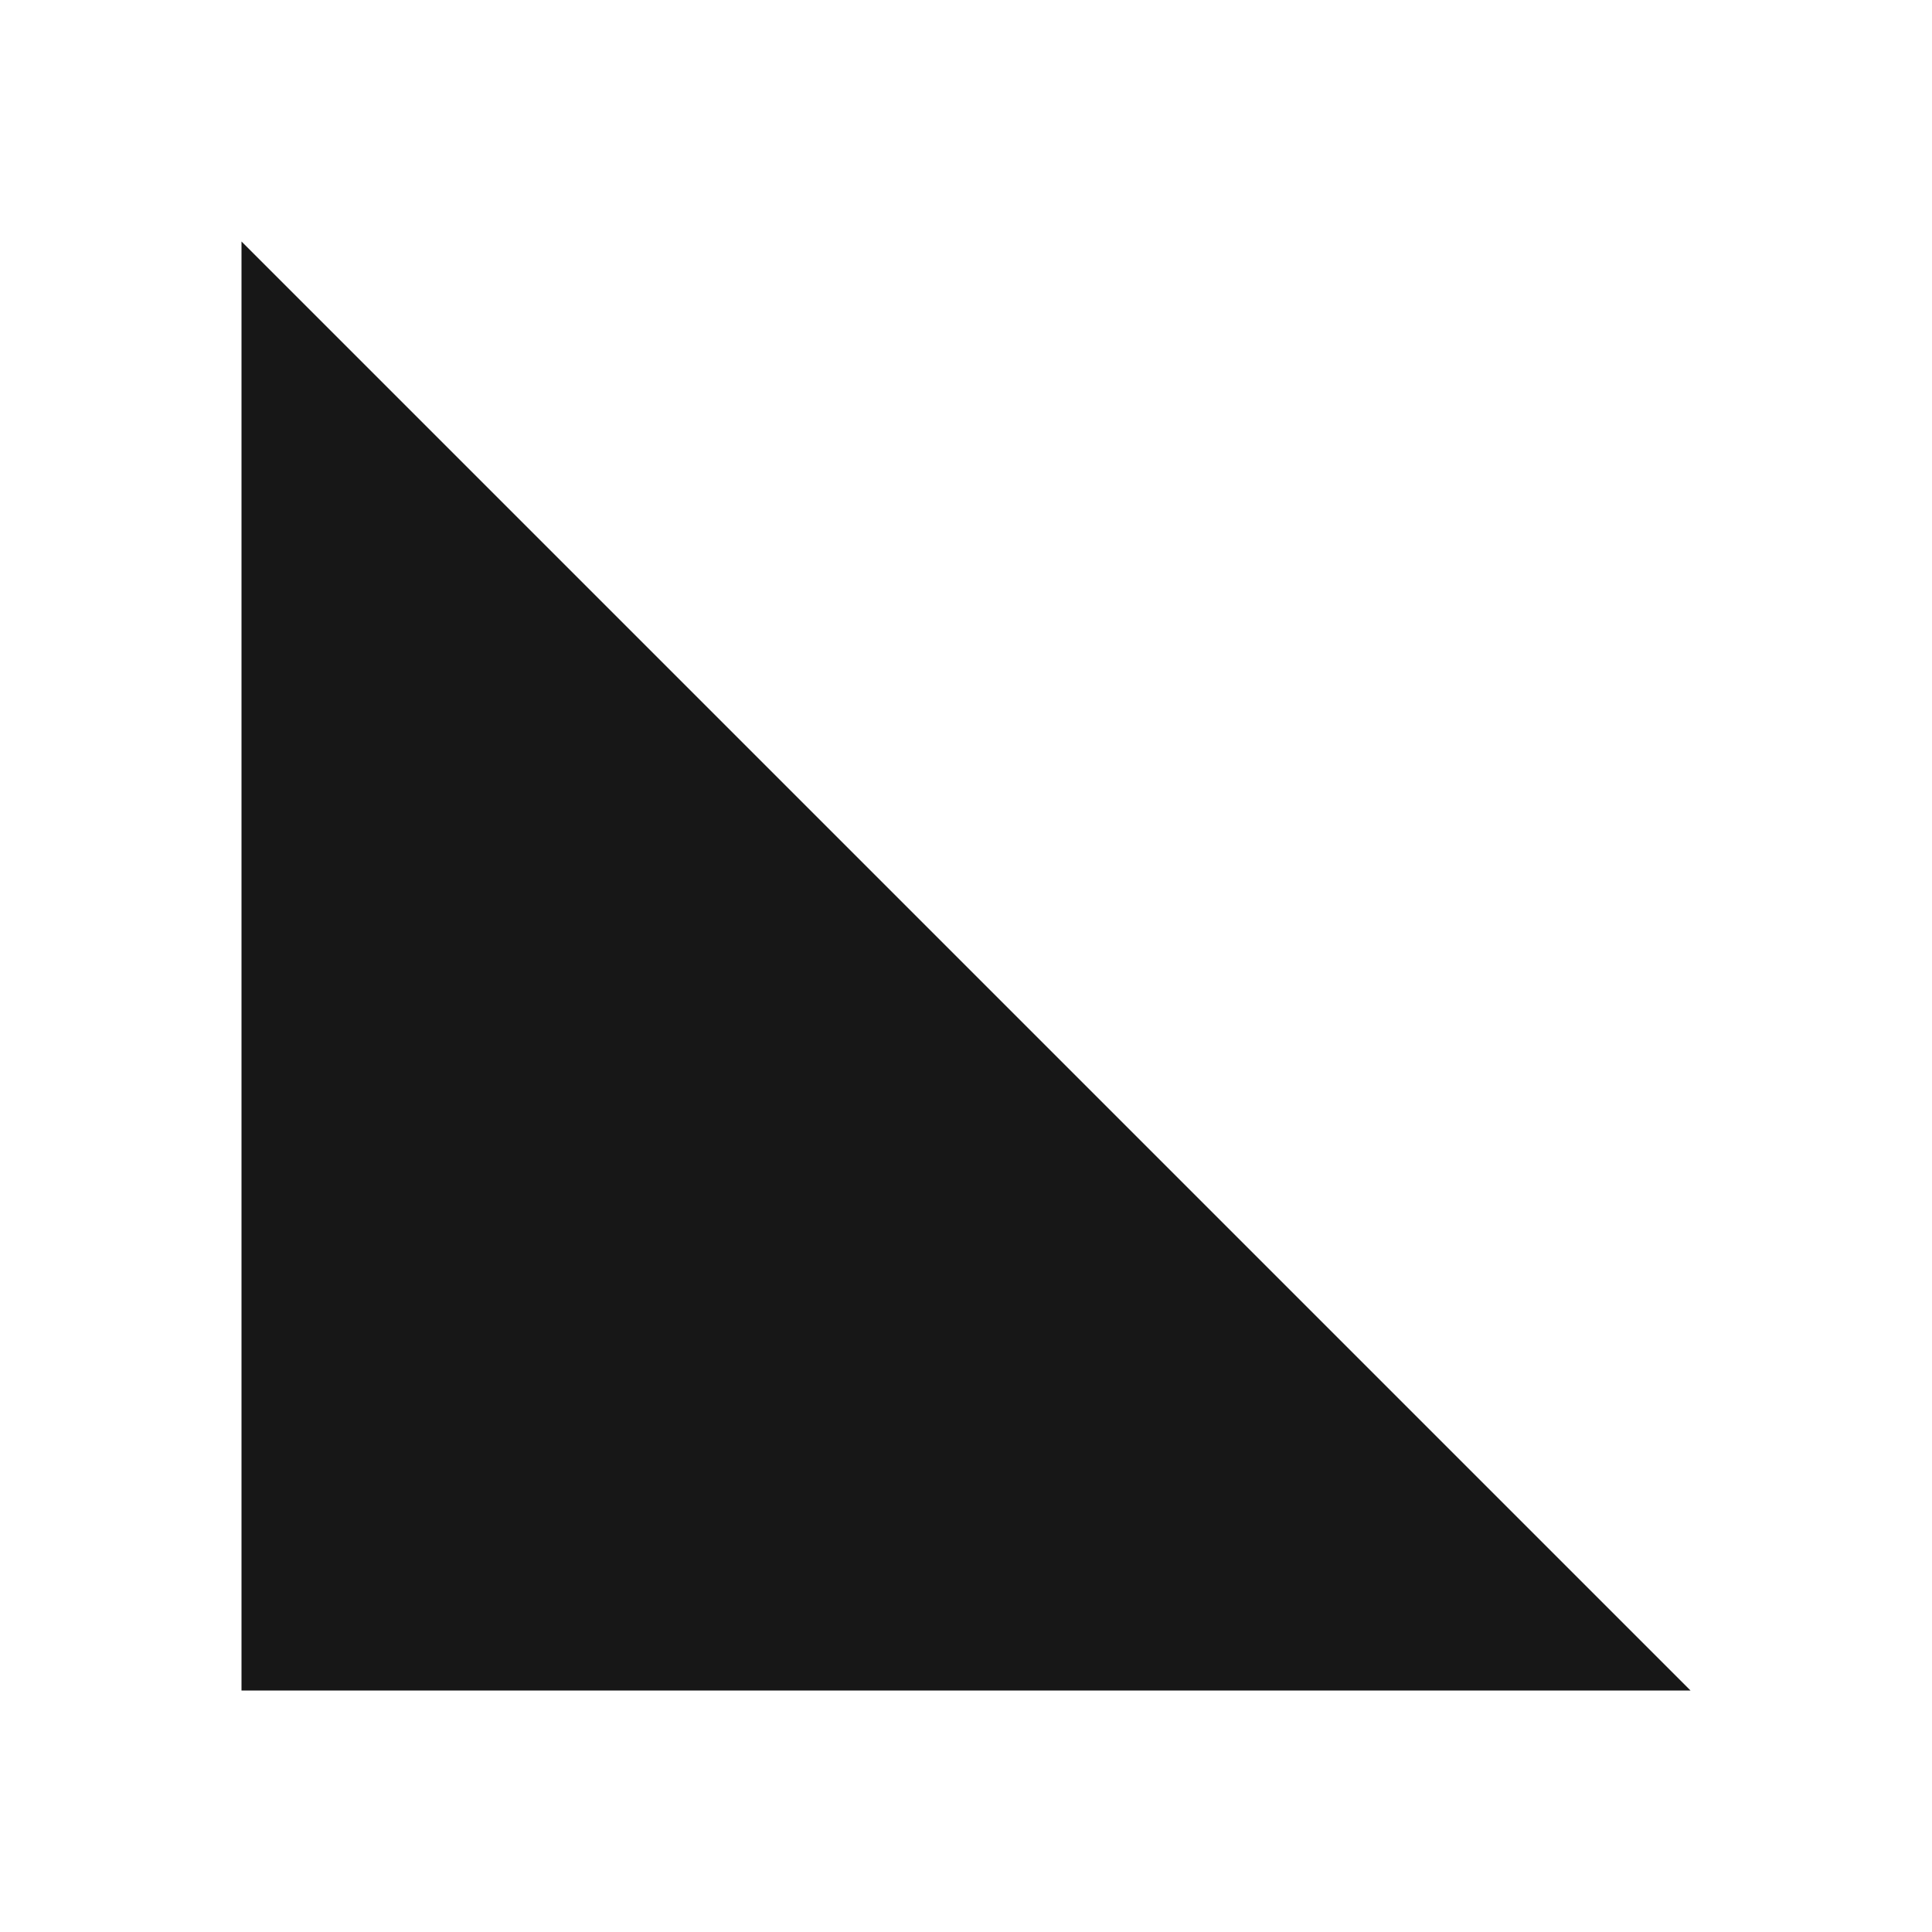
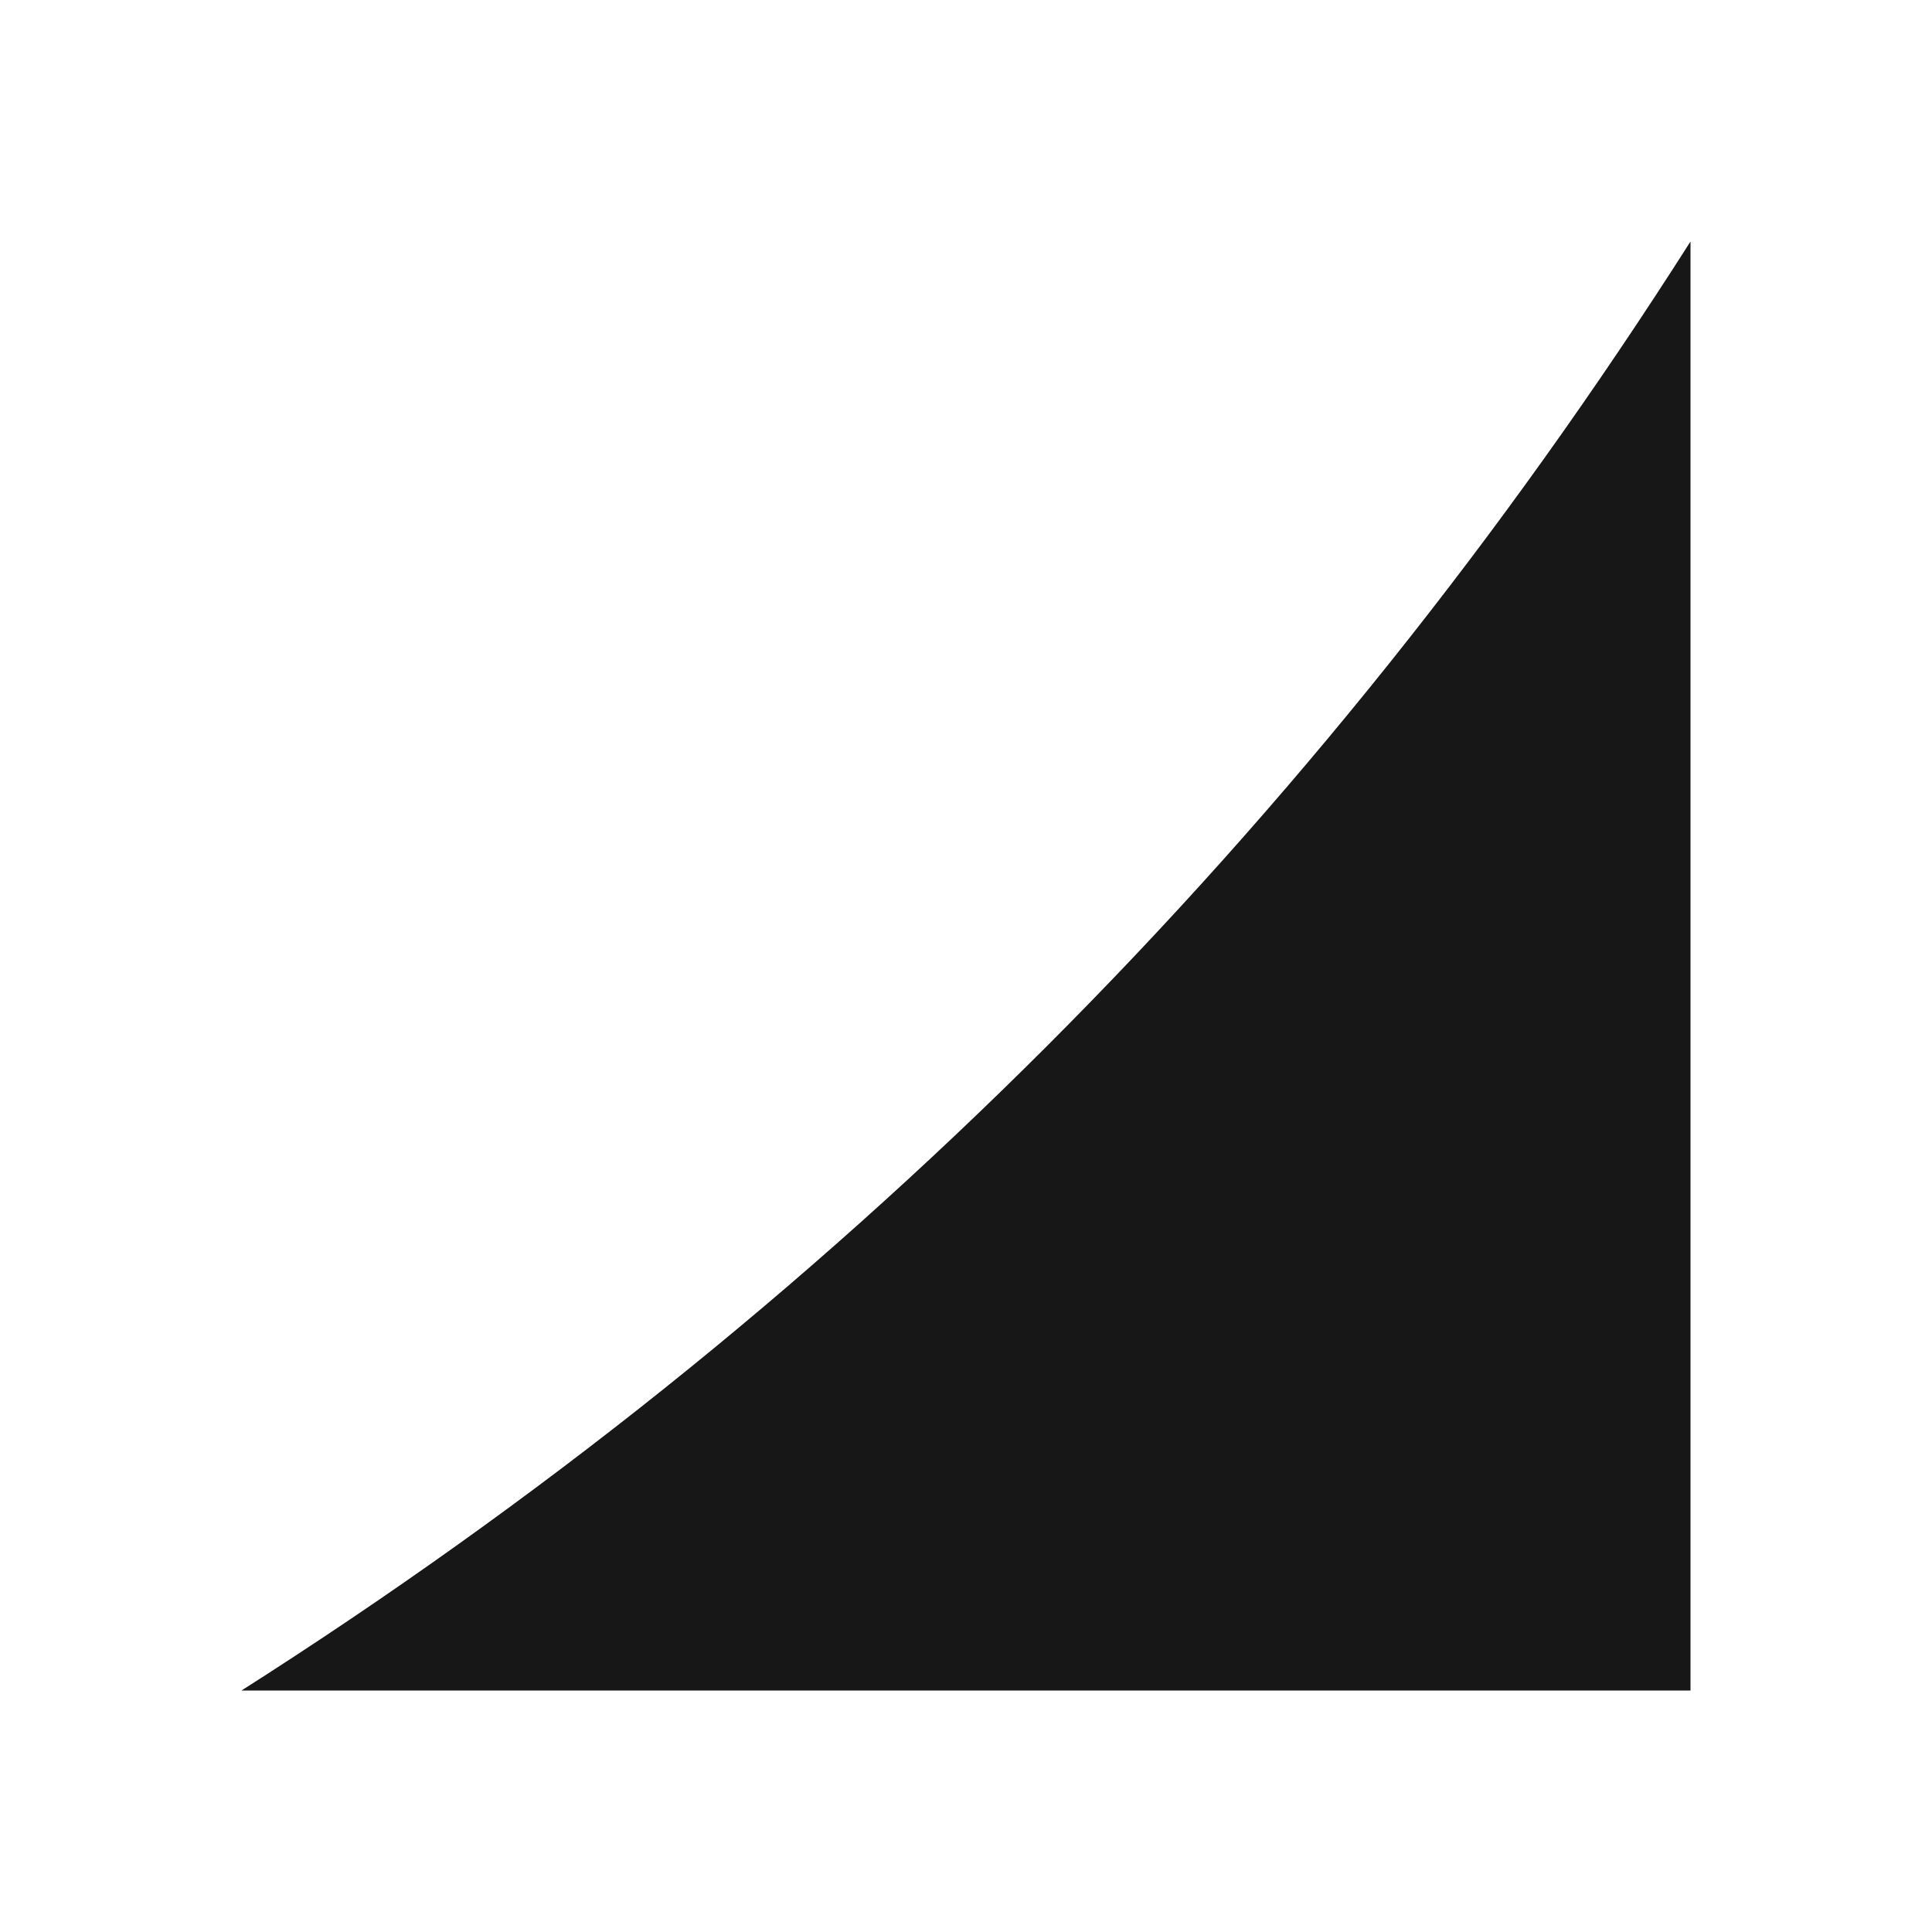
<svg xmlns="http://www.w3.org/2000/svg" viewBox="0 0 24 24" fill="none">
-   <path d="M3 21 L21 21 L3 3 Z" fill="#171717" />
+   <path d="M3 21 L21 21 L21 3 Q14 14 3 21 Z" fill="#171717" />
</svg>
